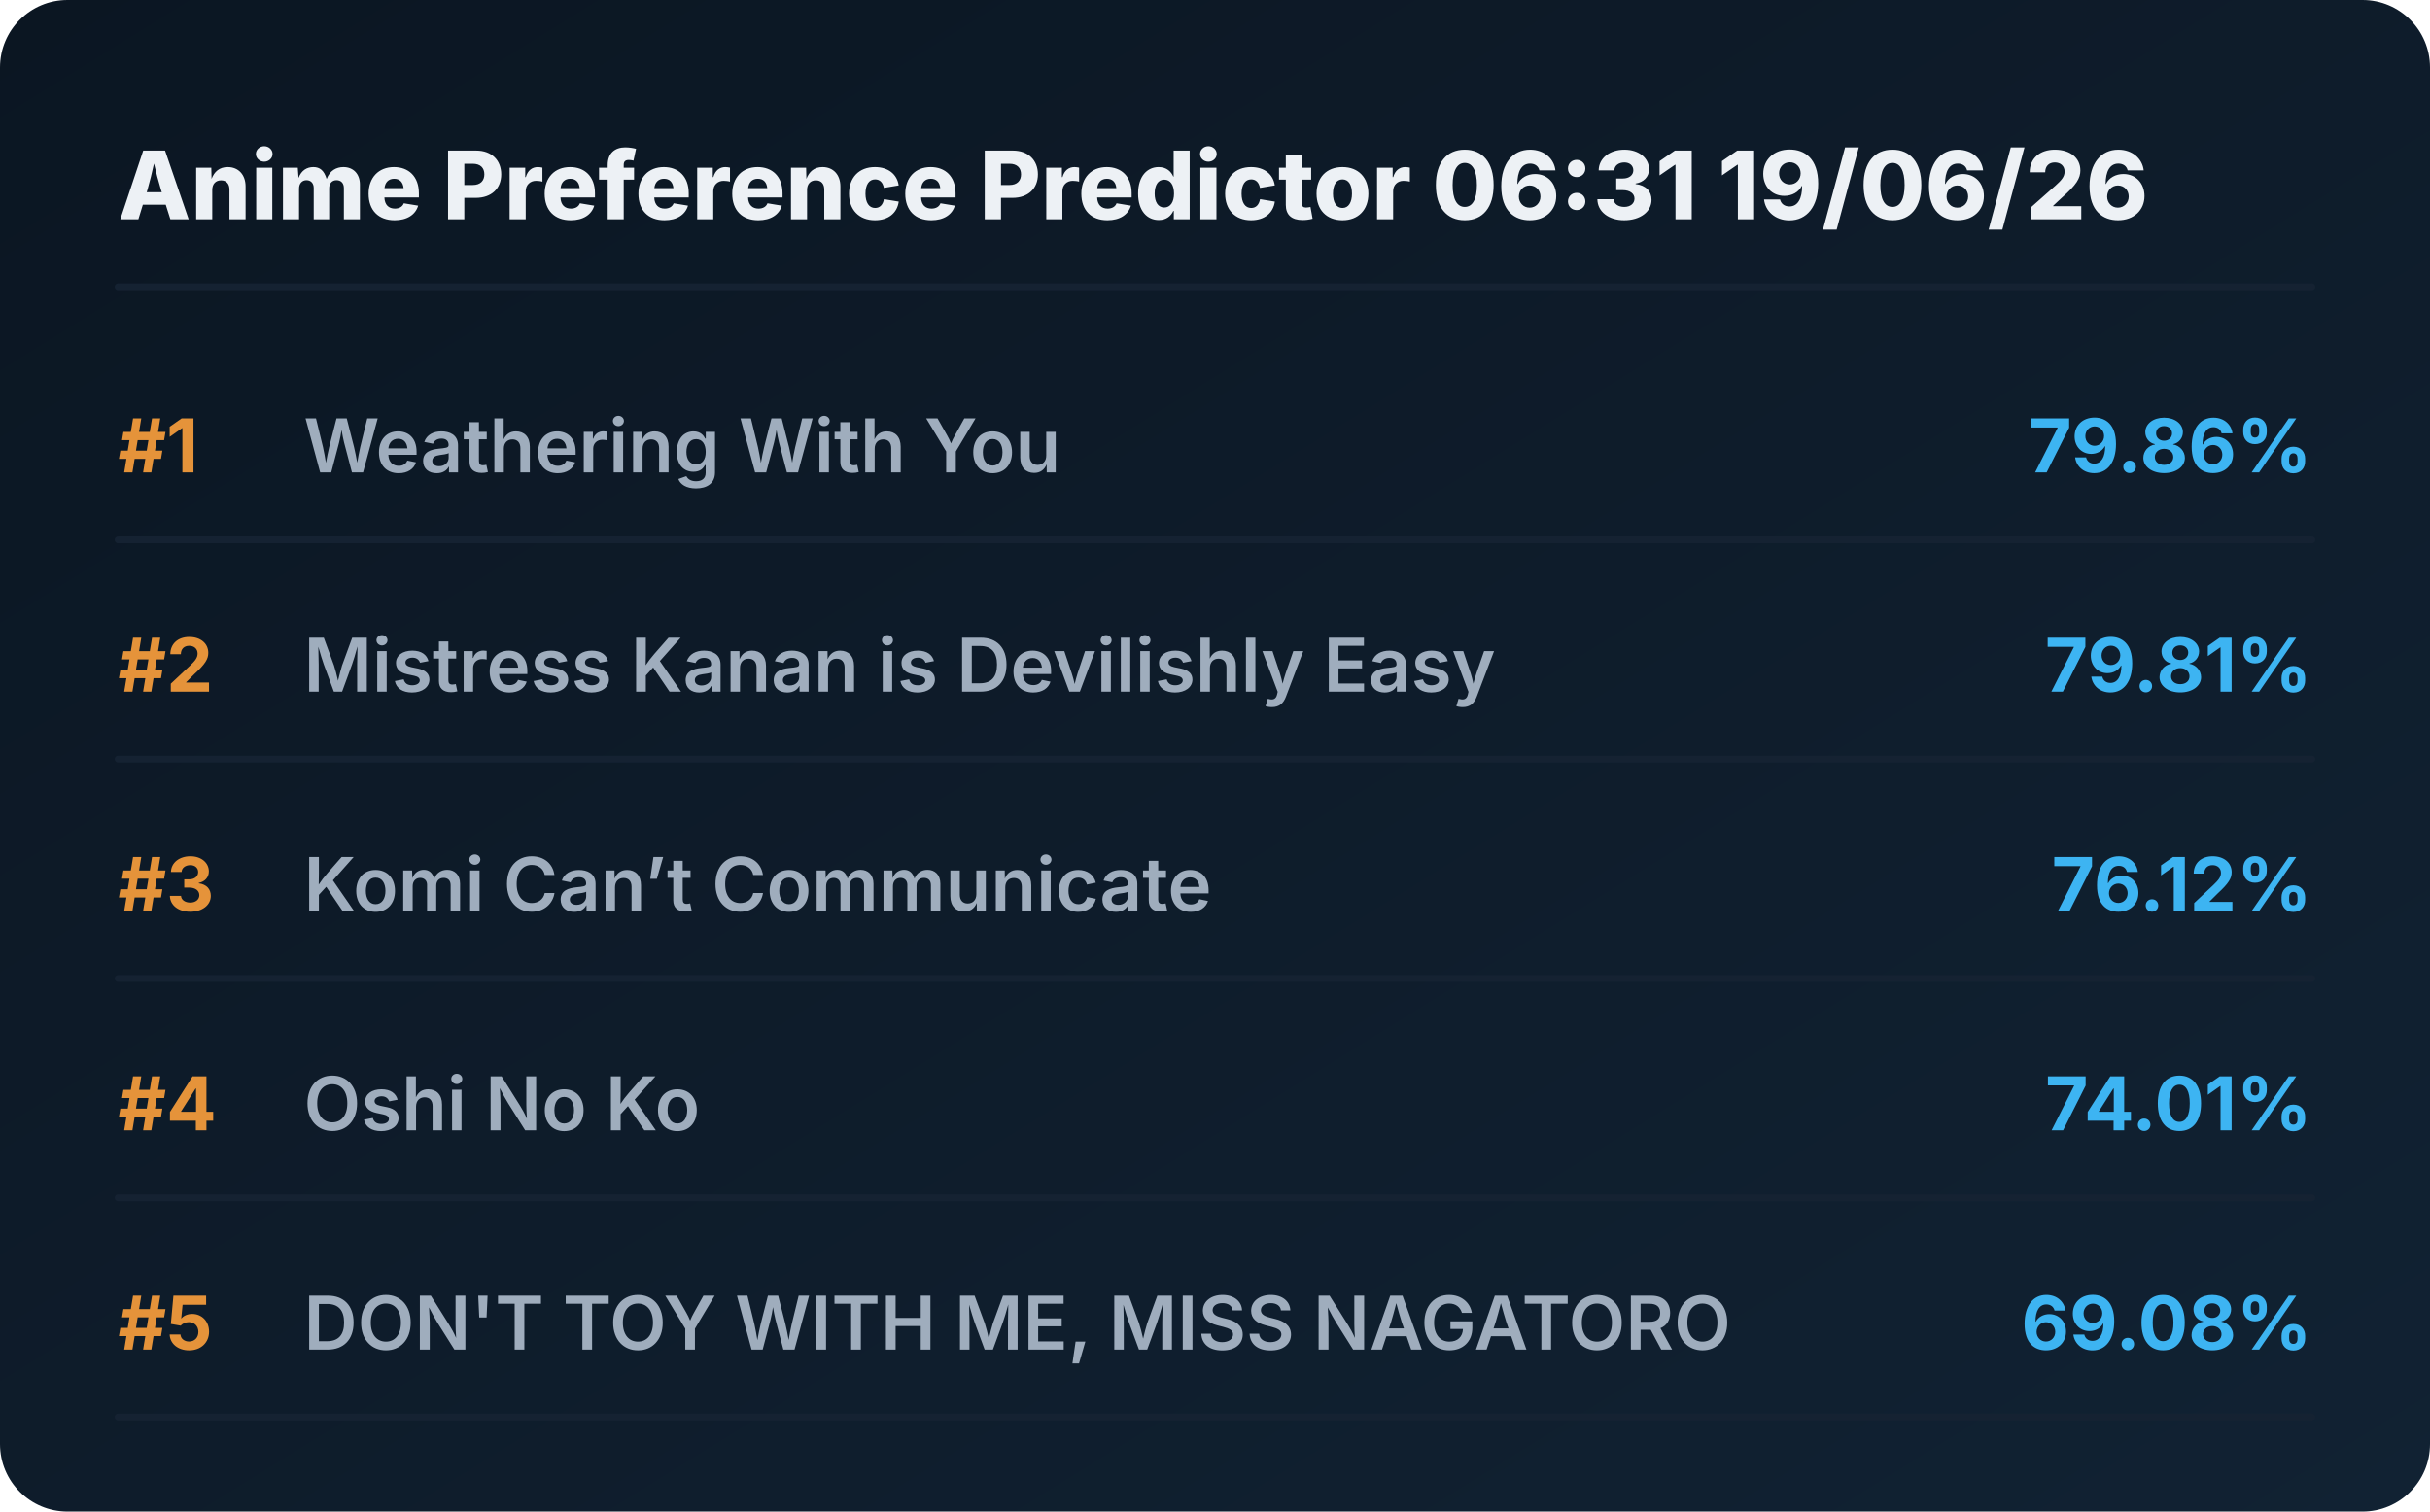
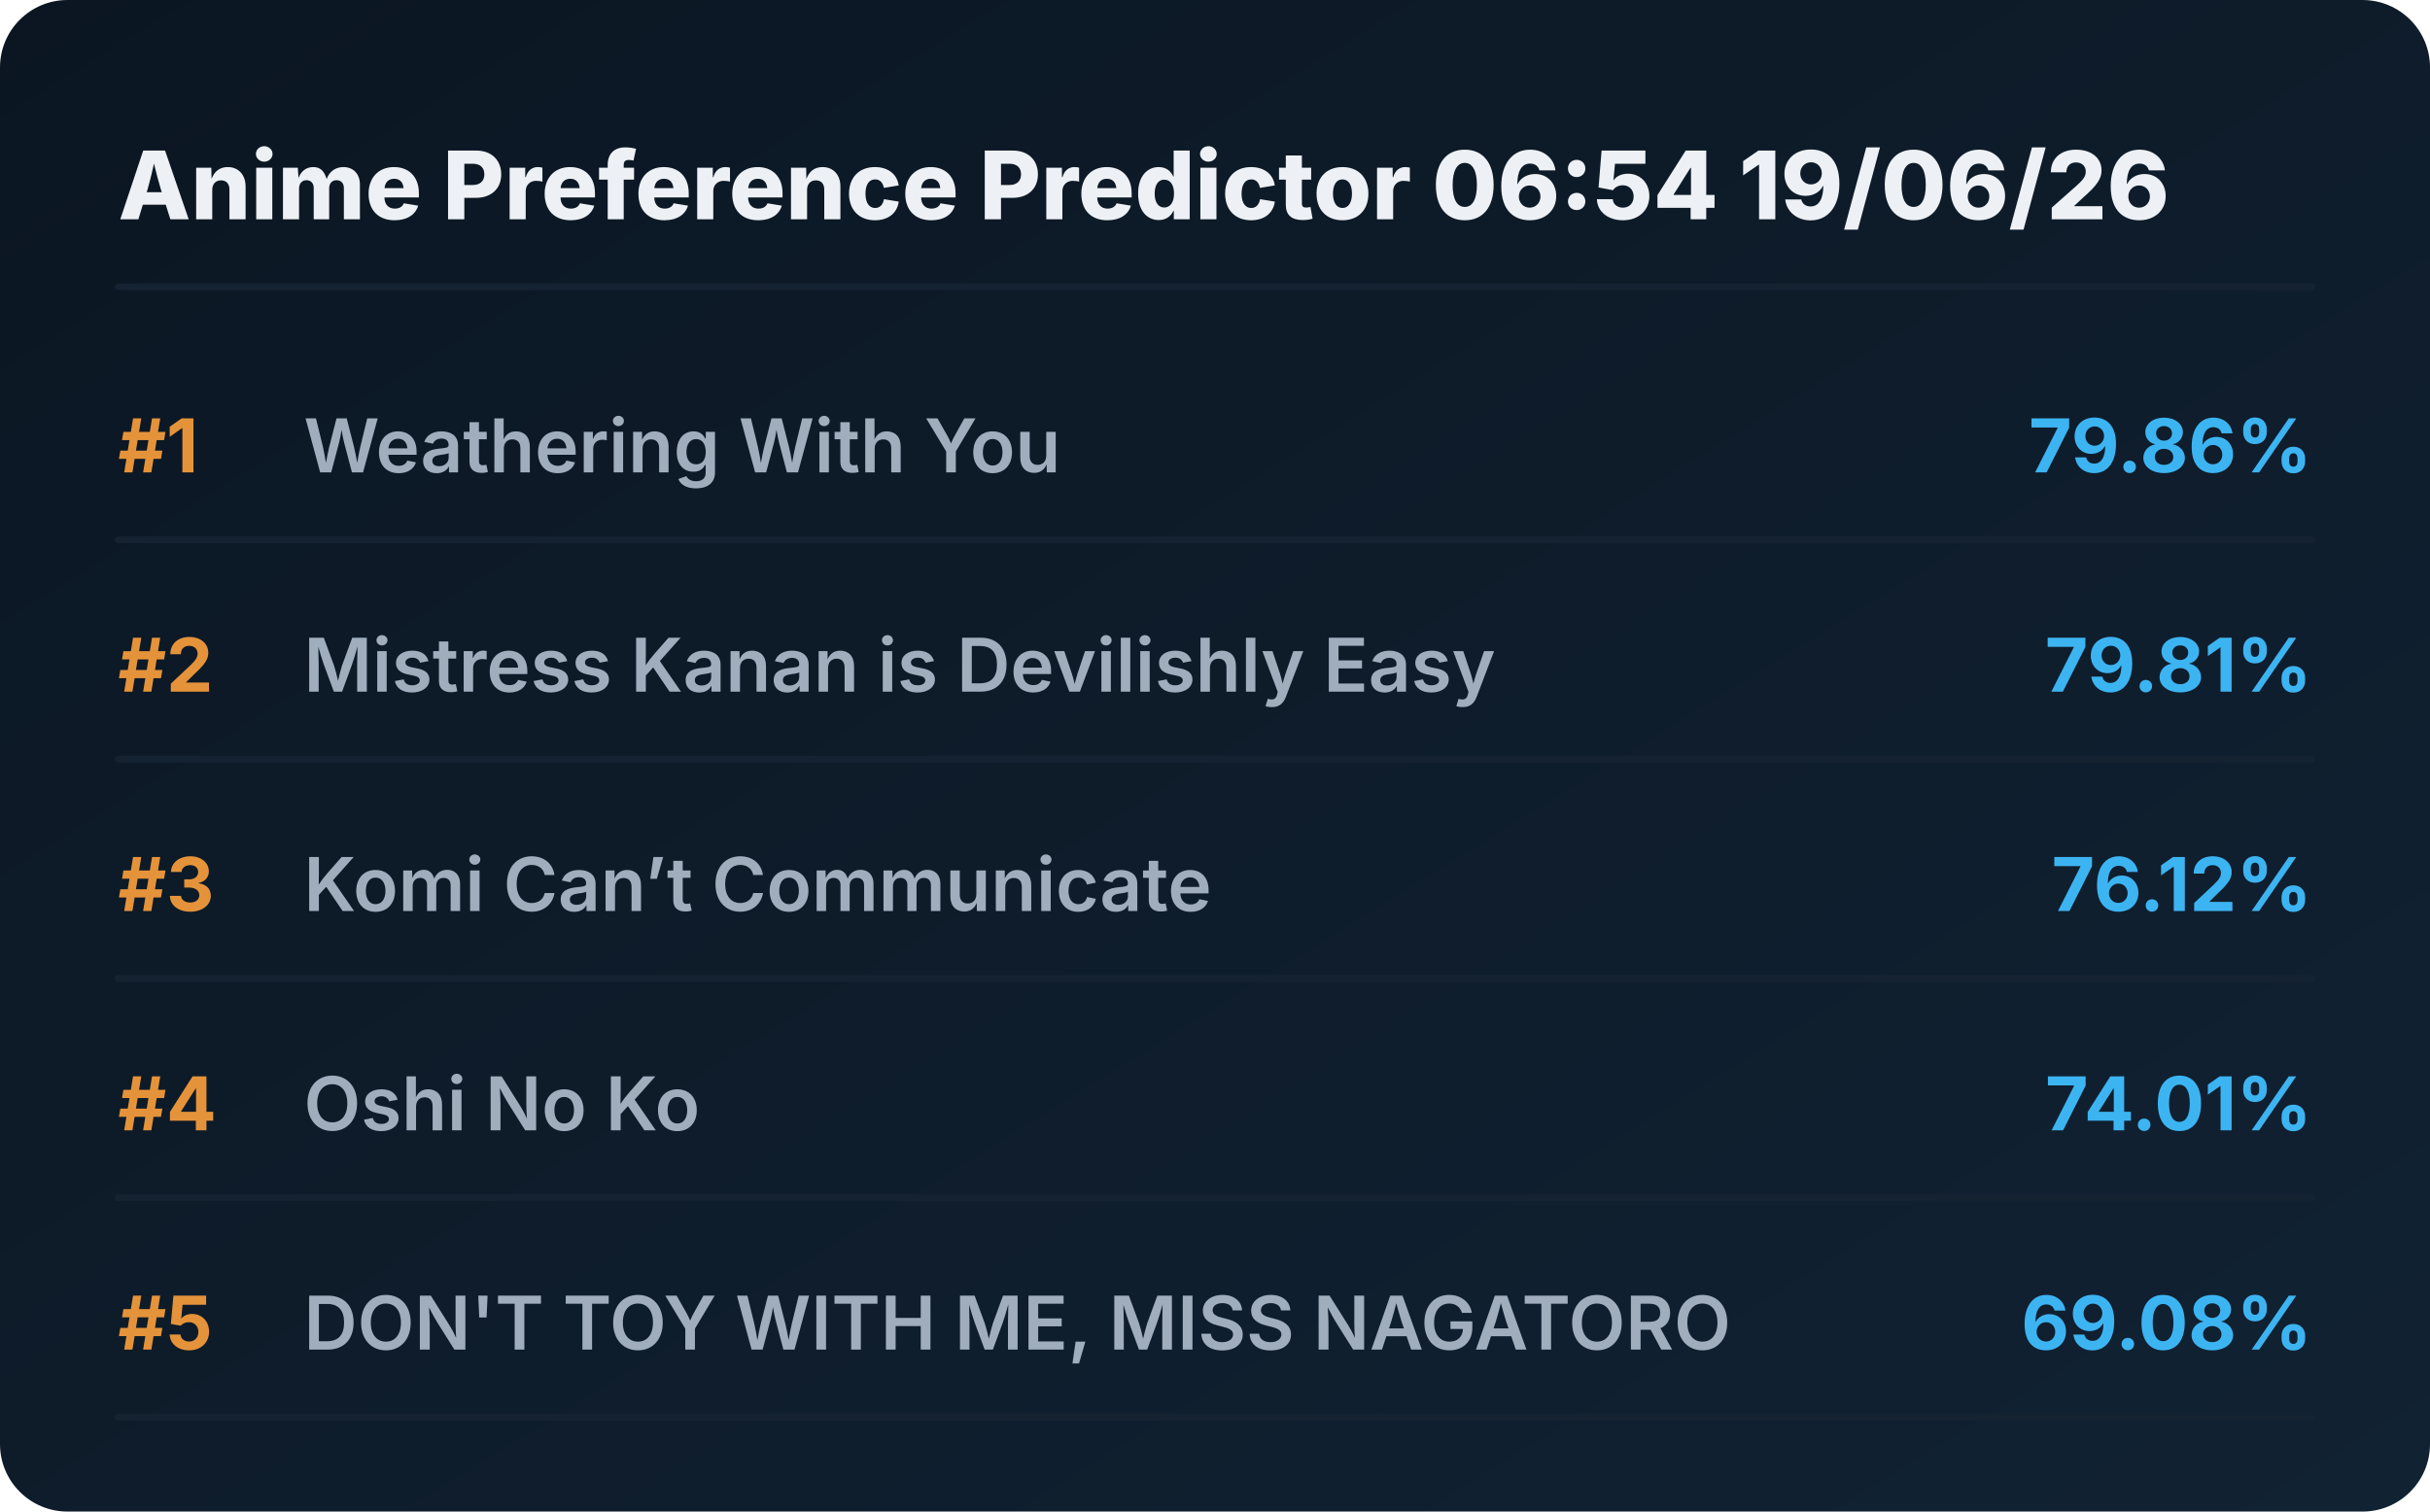
<svg xmlns="http://www.w3.org/2000/svg" viewBox="0 0 720 448" preserveAspectRatio="xMidYMid meet" style="width: 100%; height: auto; max-width: 720px;">
  <defs>
    <linearGradient id="boxGrad" x1="0%" y1="0%" x2="100%" y2="100%">
      <stop offset="0%" stop-color="#0b1622" />
      <stop offset="100%" stop-color="#112233" />
    </linearGradient>
    <clipPath id="titleClip">
      <rect x="90" y="0" width="510" height="100%" />
    </clipPath>
  </defs>
  <style>
    .bg { fill: url(#boxGrad); rx: 20px; }
    .header { font-family: 'Overpass', 'Inter', system-ui, sans-serif; font-weight: 800; font-size: 28px; fill: #edf1f5; }
    .rank { font-family: 'Overpass', 'Inter', system-ui, sans-serif; font-weight: 700; font-size: 22px; fill: #e5933a; }
    .title { font-family: 'Overpass', 'Inter', system-ui, sans-serif; font-weight: 600; font-size: 22px; fill: #9fadbd; }
    .score { font-family: 'Overpass', 'Inter', system-ui, sans-serif; font-weight: 700; font-size: 22px; fill: #3db4f2; }
    .line { stroke: #152232; stroke-width: 2; stroke-linecap: round; }
  </style>
  <rect class="bg" width="720" height="448" />
-   <text x="35" y="65" class="header">Anime Preference Predictor 06:31 19/06/26</text>
+   <text x="35" y="65" class="header">Anime Preference Predictor 06:54 19/06/26</text>
  <line x1="35" y1="85" x2="685" y2="85" class="line" />
  <g transform="translate(0, 0)">
    <text x="35" y="140" class="rank">#1</text>
    <text x="90" y="140" class="title">Weathering With You</text>
    <text x="685" y="140" class="score" text-anchor="end">79.86%</text>
    <line x1="35" y1="160" x2="685" y2="160" class="line" />
  </g>
  <g transform="translate(0, 65)">
    <text x="35" y="140" class="rank">#2</text>
    <text x="90" y="140" class="title">Mistress Kanan is Devilishly Easy</text>
    <text x="685" y="140" class="score" text-anchor="end">79.81%</text>
    <line x1="35" y1="160" x2="685" y2="160" class="line" />
  </g>
  <g transform="translate(0, 130)">
    <text x="35" y="140" class="rank">#3</text>
    <text x="90" y="140" class="title">Komi Can’t Communicate</text>
    <text x="685" y="140" class="score" text-anchor="end">76.12%</text>
    <line x1="35" y1="160" x2="685" y2="160" class="line" />
  </g>
  <g transform="translate(0, 195)">
    <text x="35" y="140" class="rank">#4</text>
    <text x="90" y="140" class="title">Oshi No Ko</text>
    <text x="685" y="140" class="score" text-anchor="end">74.01%</text>
    <line x1="35" y1="160" x2="685" y2="160" class="line" />
  </g>
  <g transform="translate(0, 260)">
    <text x="35" y="140" class="rank">#5</text>
    <text x="90" y="140" class="title">DON'T TOY WITH ME, MISS NAGATORO</text>
    <text x="685" y="140" class="score" text-anchor="end">69.08%</text>
    <line x1="35" y1="160" x2="685" y2="160" class="line" />
  </g>
</svg>
